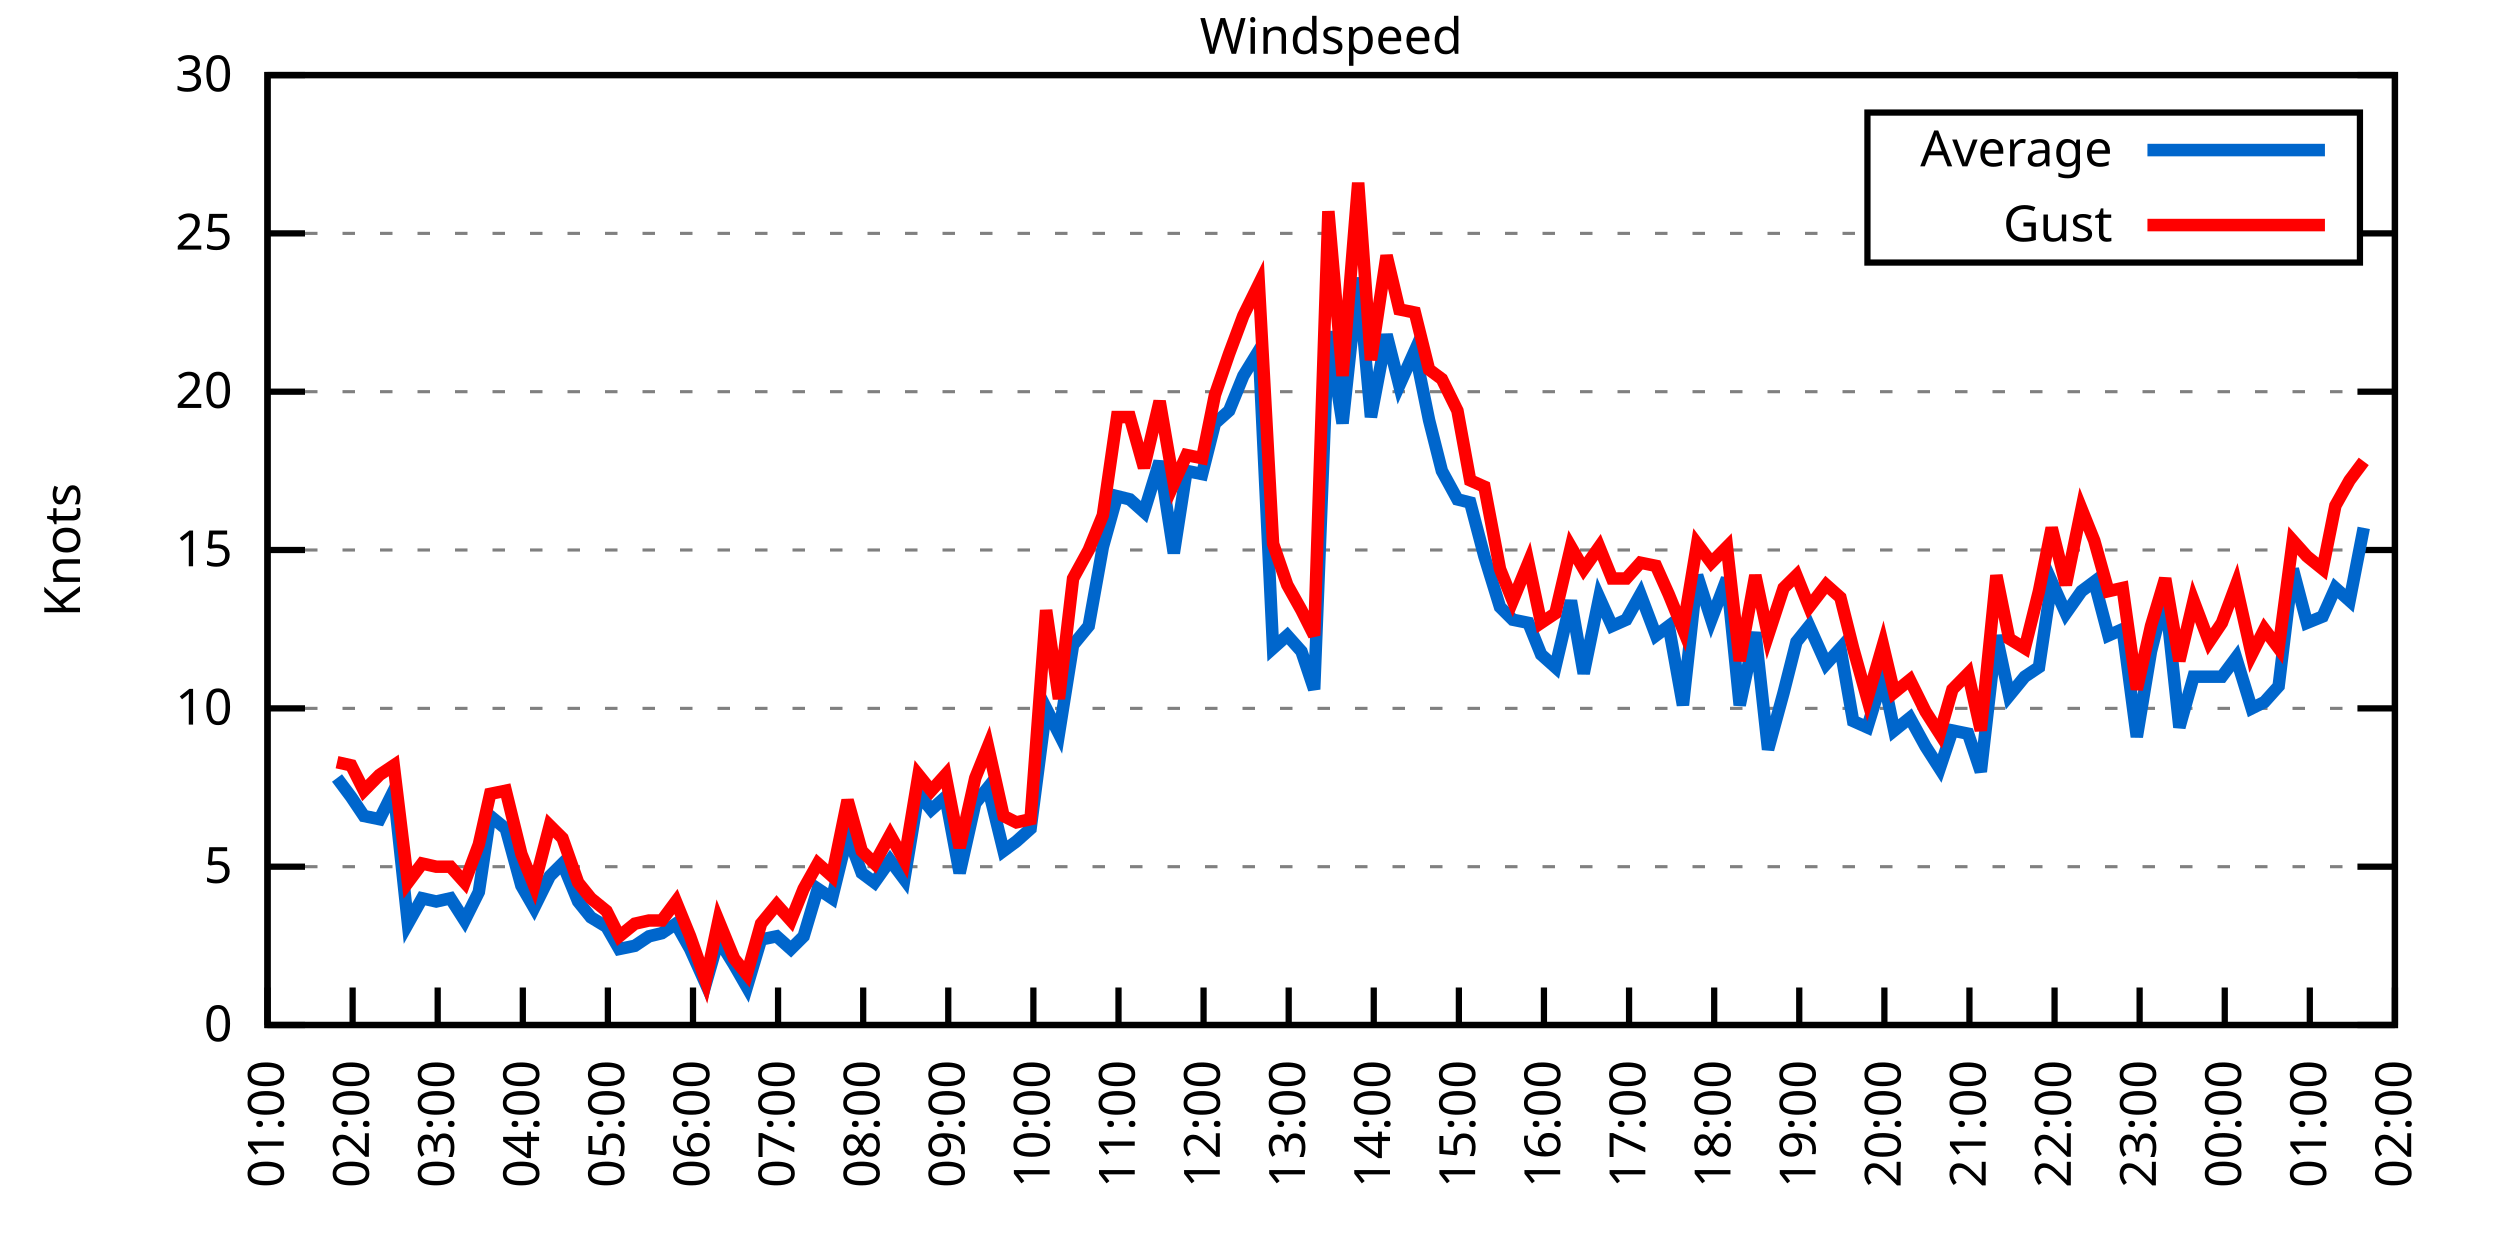
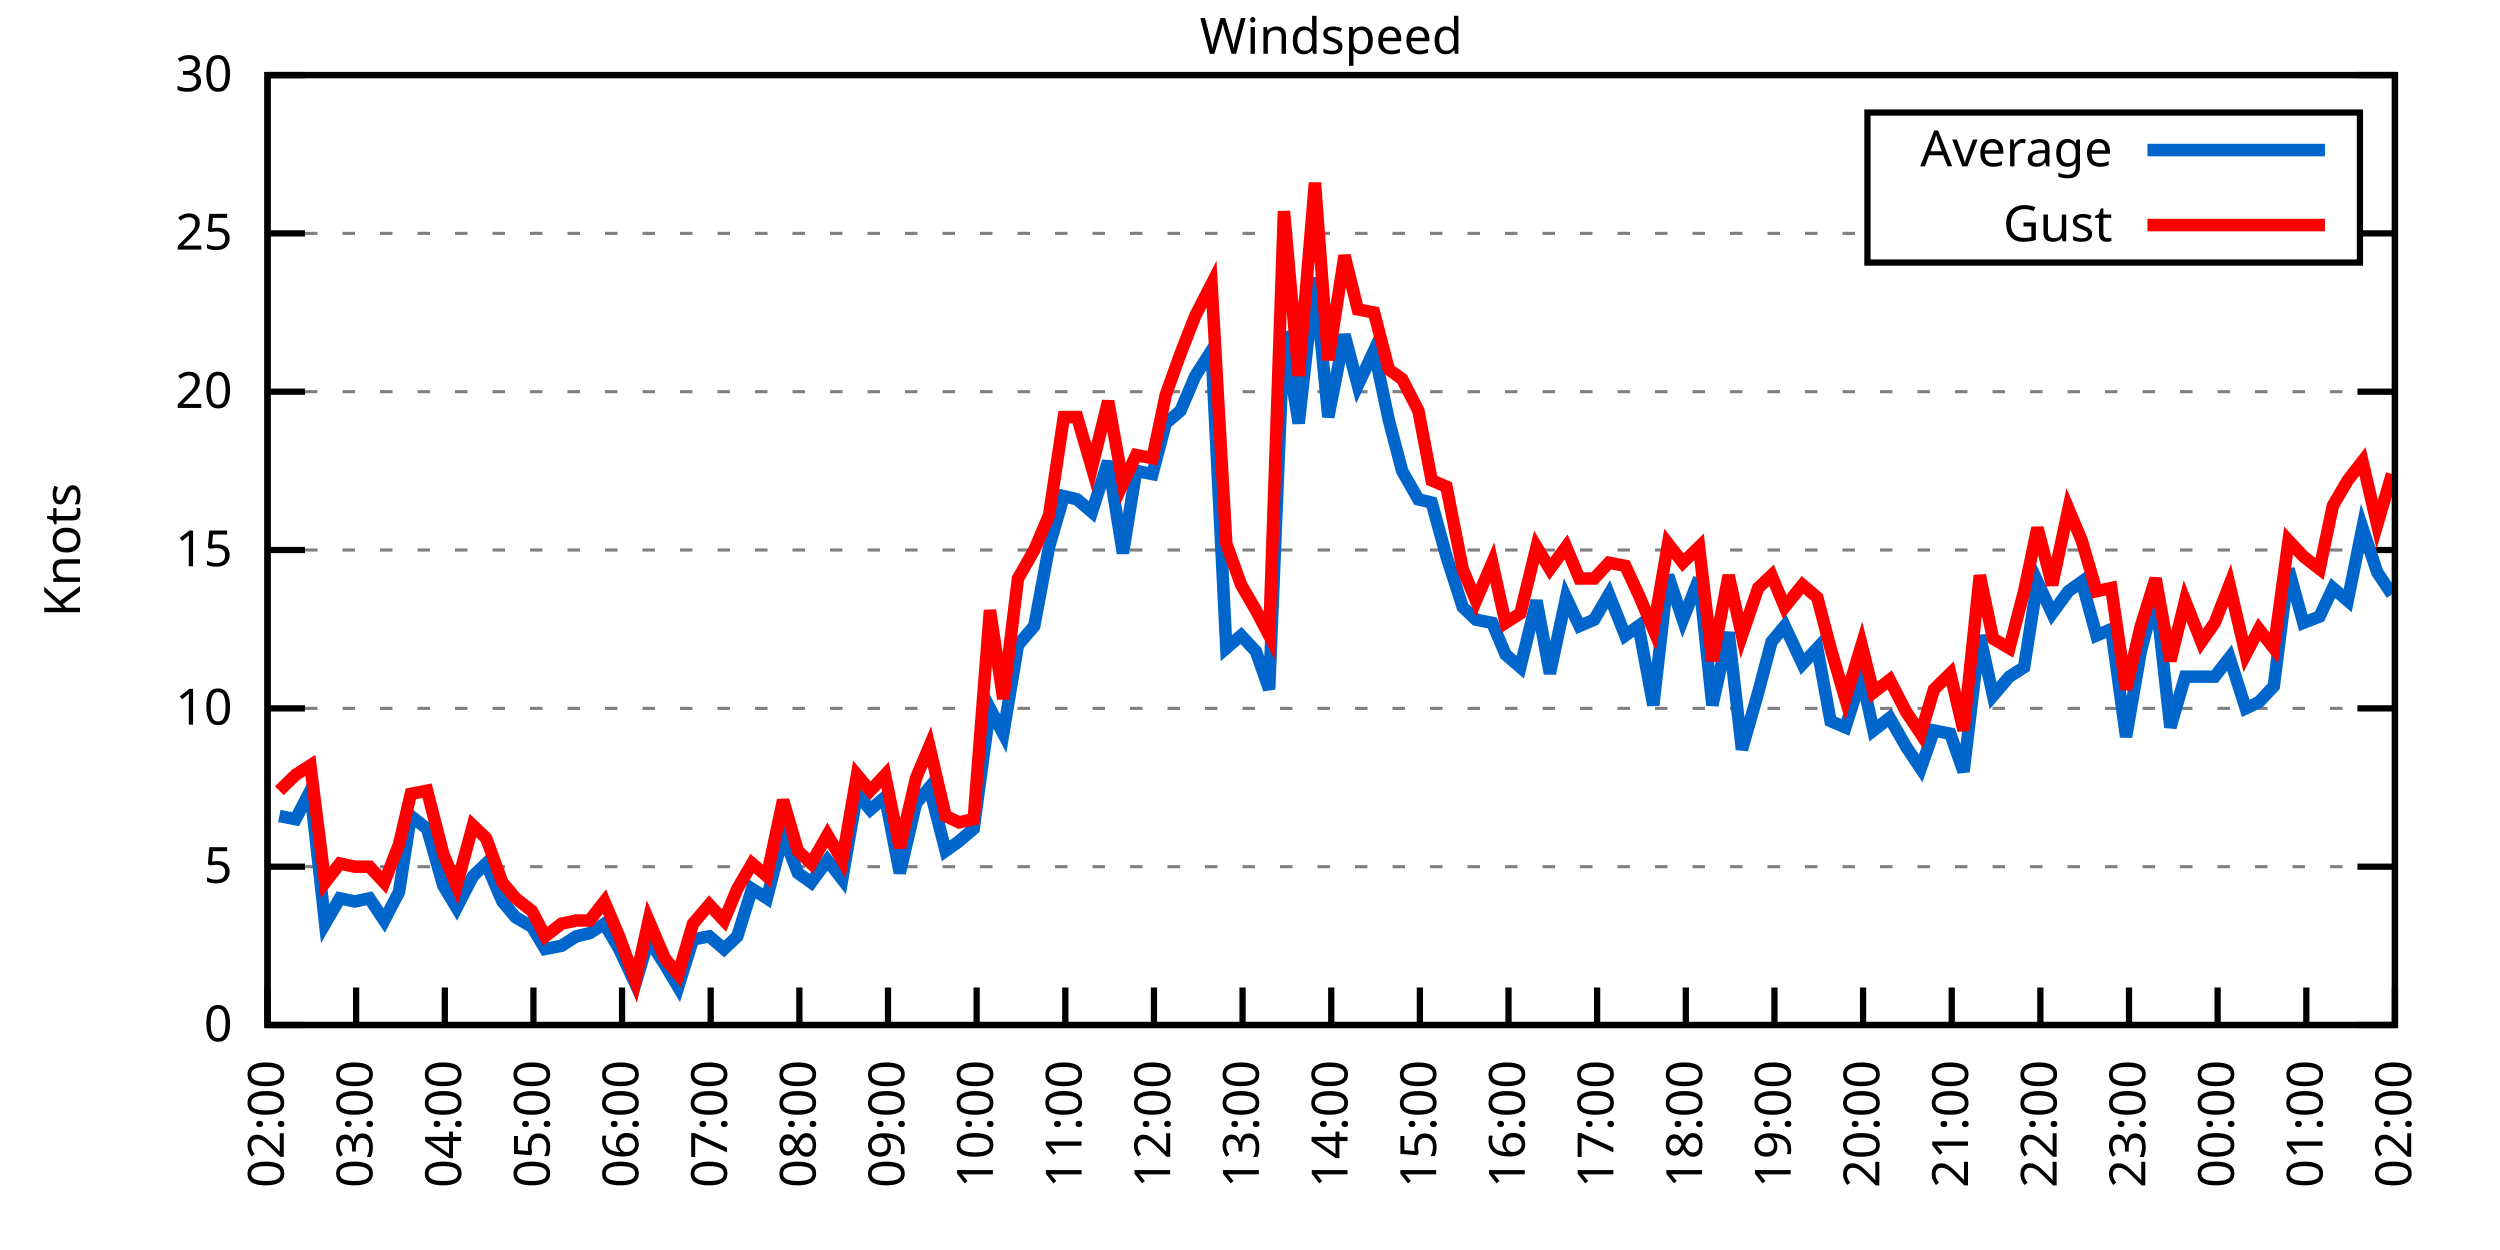
<svg xmlns="http://www.w3.org/2000/svg" xmlns:xlink="http://www.w3.org/1999/xlink" width="400" height="200" viewBox="0 0 400 200">
  <g id="gnuplot_canvas">
    <rect x="0" y="0" width="400" height="200" fill="none" />
    <defs>
      <circle id="gpDot" r="0.5" stroke-width="0.5" stroke="currentColor" />
      <path id="gpPt0" stroke-width="0.333" stroke="currentColor" d="M-1,0 h2 M0,-1 v2" />
      <path id="gpPt1" stroke-width="0.333" stroke="currentColor" d="M-1,-1 L1,1 M1,-1 L-1,1" />
      <path id="gpPt2" stroke-width="0.333" stroke="currentColor" d="M-1,0 L1,0 M0,-1 L0,1 M-1,-1 L1,1 M-1,1 L1,-1" />
      <rect id="gpPt3" stroke-width="0.333" stroke="currentColor" x="-1" y="-1" width="2" height="2" />
      <rect id="gpPt4" stroke-width="0.333" stroke="currentColor" fill="currentColor" x="-1" y="-1" width="2" height="2" />
      <circle id="gpPt5" stroke-width="0.333" stroke="currentColor" cx="0" cy="0" r="1" />
      <use xlink:href="#gpPt5" id="gpPt6" fill="currentColor" stroke="none" />
      <path id="gpPt7" stroke-width="0.333" stroke="currentColor" d="M0,-1.33 L-1.33,0.67 L1.33,0.67 z" />
      <use xlink:href="#gpPt7" id="gpPt8" fill="currentColor" stroke="none" />
      <use xlink:href="#gpPt7" id="gpPt9" stroke="currentColor" transform="rotate(180)" />
      <use xlink:href="#gpPt9" id="gpPt10" fill="currentColor" stroke="none" />
      <use xlink:href="#gpPt3" id="gpPt11" stroke="currentColor" transform="rotate(45)" />
      <use xlink:href="#gpPt11" id="gpPt12" fill="currentColor" stroke="none" />
      <path id="gpPt13" stroke-width="0.333" stroke="currentColor" d="M0,1.330 L1.265,0.411 L0.782,-1.067 L-0.782,-1.076 L-1.265,0.411 z" />
      <use xlink:href="#gpPt13" id="gpPt14" fill="currentColor" stroke="none" />
      <filter id="textbox" filterUnits="objectBoundingBox" x="0" y="0" height="1" width="1">
        <feFlood flood-color="white" flood-opacity="1" result="bgnd" />
        <feComposite in="SourceGraphic" in2="bgnd" operator="atop" />
      </filter>
      <filter id="greybox" filterUnits="objectBoundingBox" x="0" y="0" height="1" width="1">
        <feFlood flood-color="lightgrey" flood-opacity="1" result="grey" />
        <feComposite in="SourceGraphic" in2="grey" operator="atop" />
      </filter>
    </defs>
    <g fill="none" color="white" stroke="currentColor" stroke-width="1.00" stroke-linecap="butt" stroke-linejoin="miter">
</g>
    <g fill="none" color="black" stroke="currentColor" stroke-width="1.00" stroke-linecap="butt" stroke-linejoin="miter">
      <g stroke="none" shape-rendering="crispEdges">
        <polygon fill="rgb(255, 255, 255)" points="42.80,164.00 383.18,164.00 383.18,12.02 42.80,12.02 " />
      </g>
    </g>
    <g fill="none" color="black" stroke="currentColor" stroke-width="1.00" stroke-linecap="butt" stroke-linejoin="miter">
</g>
    <g fill="none" color="black" stroke="black" stroke-width="0.50" stroke-linecap="butt" stroke-linejoin="miter">
</g>
    <g fill="none" color="gray" stroke="currentColor" stroke-width="0.50" stroke-linecap="butt" stroke-linejoin="miter">
      <path stroke="gray" stroke-dasharray="2,4" class="gridline" d="M42.80,164.00 L383.19,164.00  " />
    </g>
    <g fill="none" color="gray" stroke="gray" stroke-width="1.00" stroke-linecap="butt" stroke-linejoin="miter">
</g>
    <g fill="none" color="black" stroke="currentColor" stroke-width="1.00" stroke-linecap="butt" stroke-linejoin="miter">
      <path stroke="black" d="M42.80,164.00 L48.80,164.00 M383.19,164.00 L377.19,164.00  " />
      <g transform="translate(37.20,166.60)" stroke="none" fill="black" font-family="Sans" font-size="8.00" text-anchor="end">
        <text>
          <tspan font-family="Sans"> 0</tspan>
        </text>
      </g>
    </g>
    <g fill="none" color="black" stroke="currentColor" stroke-width="1.00" stroke-linecap="butt" stroke-linejoin="miter">
</g>
    <g fill="none" color="black" stroke="black" stroke-width="0.50" stroke-linecap="butt" stroke-linejoin="miter">
</g>
    <g fill="none" color="gray" stroke="currentColor" stroke-width="0.50" stroke-linecap="butt" stroke-linejoin="miter">
      <path stroke="gray" stroke-dasharray="2,4" class="gridline" d="M42.80,138.67 L383.19,138.67  " />
    </g>
    <g fill="none" color="gray" stroke="gray" stroke-width="1.00" stroke-linecap="butt" stroke-linejoin="miter">
</g>
    <g fill="none" color="black" stroke="currentColor" stroke-width="1.00" stroke-linecap="butt" stroke-linejoin="miter">
      <path stroke="black" d="M42.80,138.67 L48.80,138.67 M383.19,138.67 L377.19,138.67  " />
      <g transform="translate(37.20,141.27)" stroke="none" fill="black" font-family="Sans" font-size="8.00" text-anchor="end">
        <text>
          <tspan font-family="Sans"> 5</tspan>
        </text>
      </g>
    </g>
    <g fill="none" color="black" stroke="currentColor" stroke-width="1.00" stroke-linecap="butt" stroke-linejoin="miter">
</g>
    <g fill="none" color="black" stroke="black" stroke-width="0.50" stroke-linecap="butt" stroke-linejoin="miter">
</g>
    <g fill="none" color="gray" stroke="currentColor" stroke-width="0.50" stroke-linecap="butt" stroke-linejoin="miter">
      <path stroke="gray" stroke-dasharray="2,4" class="gridline" d="M42.80,113.34 L383.19,113.34  " />
    </g>
    <g fill="none" color="gray" stroke="gray" stroke-width="1.00" stroke-linecap="butt" stroke-linejoin="miter">
</g>
    <g fill="none" color="black" stroke="currentColor" stroke-width="1.00" stroke-linecap="butt" stroke-linejoin="miter">
      <path stroke="black" d="M42.80,113.34 L48.80,113.34 M383.19,113.34 L377.19,113.34  " />
      <g transform="translate(37.20,115.94)" stroke="none" fill="black" font-family="Sans" font-size="8.00" text-anchor="end">
        <text>
          <tspan font-family="Sans"> 10</tspan>
        </text>
      </g>
    </g>
    <g fill="none" color="black" stroke="currentColor" stroke-width="1.00" stroke-linecap="butt" stroke-linejoin="miter">
</g>
    <g fill="none" color="black" stroke="black" stroke-width="0.50" stroke-linecap="butt" stroke-linejoin="miter">
</g>
    <g fill="none" color="gray" stroke="currentColor" stroke-width="0.50" stroke-linecap="butt" stroke-linejoin="miter">
      <path stroke="gray" stroke-dasharray="2,4" class="gridline" d="M42.80,88.00 L383.19,88.00  " />
    </g>
    <g fill="none" color="gray" stroke="gray" stroke-width="1.00" stroke-linecap="butt" stroke-linejoin="miter">
</g>
    <g fill="none" color="black" stroke="currentColor" stroke-width="1.00" stroke-linecap="butt" stroke-linejoin="miter">
      <path stroke="black" d="M42.80,88.00 L48.80,88.00 M383.19,88.00 L377.19,88.00  " />
      <g transform="translate(37.20,90.60)" stroke="none" fill="black" font-family="Sans" font-size="8.00" text-anchor="end">
        <text>
          <tspan font-family="Sans"> 15</tspan>
        </text>
      </g>
    </g>
    <g fill="none" color="black" stroke="currentColor" stroke-width="1.00" stroke-linecap="butt" stroke-linejoin="miter">
</g>
    <g fill="none" color="black" stroke="black" stroke-width="0.50" stroke-linecap="butt" stroke-linejoin="miter">
</g>
    <g fill="none" color="gray" stroke="currentColor" stroke-width="0.50" stroke-linecap="butt" stroke-linejoin="miter">
      <path stroke="gray" stroke-dasharray="2,4" class="gridline" d="M42.80,62.67 L383.19,62.67  " />
    </g>
    <g fill="none" color="gray" stroke="gray" stroke-width="1.00" stroke-linecap="butt" stroke-linejoin="miter">
</g>
    <g fill="none" color="black" stroke="currentColor" stroke-width="1.00" stroke-linecap="butt" stroke-linejoin="miter">
      <path stroke="black" d="M42.80,62.67 L48.80,62.67 M383.19,62.67 L377.19,62.67  " />
      <g transform="translate(37.20,65.27)" stroke="none" fill="black" font-family="Sans" font-size="8.00" text-anchor="end">
        <text>
          <tspan font-family="Sans"> 20</tspan>
        </text>
      </g>
    </g>
    <g fill="none" color="black" stroke="currentColor" stroke-width="1.00" stroke-linecap="butt" stroke-linejoin="miter">
</g>
    <g fill="none" color="black" stroke="black" stroke-width="0.50" stroke-linecap="butt" stroke-linejoin="miter">
</g>
    <g fill="none" color="gray" stroke="currentColor" stroke-width="0.50" stroke-linecap="butt" stroke-linejoin="miter">
      <path stroke="gray" stroke-dasharray="2,4" class="gridline" d="M42.80,37.34 L298.79,37.34 M377.59,37.34 L383.19,37.34  " />
    </g>
    <g fill="none" color="gray" stroke="gray" stroke-width="1.00" stroke-linecap="butt" stroke-linejoin="miter">
</g>
    <g fill="none" color="black" stroke="currentColor" stroke-width="1.00" stroke-linecap="butt" stroke-linejoin="miter">
      <path stroke="black" d="M42.80,37.34 L48.80,37.34 M383.19,37.34 L377.19,37.34  " />
      <g transform="translate(37.20,39.94)" stroke="none" fill="black" font-family="Sans" font-size="8.00" text-anchor="end">
        <text>
          <tspan font-family="Sans"> 25</tspan>
        </text>
      </g>
    </g>
    <g fill="none" color="black" stroke="currentColor" stroke-width="1.00" stroke-linecap="butt" stroke-linejoin="miter">
</g>
    <g fill="none" color="black" stroke="black" stroke-width="0.50" stroke-linecap="butt" stroke-linejoin="miter">
</g>
    <g fill="none" color="gray" stroke="currentColor" stroke-width="0.50" stroke-linecap="butt" stroke-linejoin="miter">
      <path stroke="gray" stroke-dasharray="2,4" class="gridline" d="M42.80,12.01 L383.19,12.01  " />
    </g>
    <g fill="none" color="gray" stroke="gray" stroke-width="1.00" stroke-linecap="butt" stroke-linejoin="miter">
</g>
    <g fill="none" color="black" stroke="currentColor" stroke-width="1.00" stroke-linecap="butt" stroke-linejoin="miter">
      <path stroke="black" d="M42.80,12.01 L48.80,12.01 M383.19,12.01 L377.19,12.01  " />
      <g transform="translate(37.20,14.61)" stroke="none" fill="black" font-family="Sans" font-size="8.00" text-anchor="end">
        <text>
          <tspan font-family="Sans"> 30</tspan>
        </text>
      </g>
    </g>
    <g fill="none" color="black" stroke="currentColor" stroke-width="1.00" stroke-linecap="butt" stroke-linejoin="miter">
      <path stroke="black" d="M42.80,164.00 L42.80,158.00  " />
      <g transform="translate(45.40,169.60) rotate(270.00)" stroke="none" fill="black" font-family="Sans" font-size="8.00" text-anchor="end">
        <text>
-           <tspan font-family="Sans">01:00</tspan>
-         </text>
-       </g>
-     </g>
-     <g fill="none" color="black" stroke="currentColor" stroke-width="1.00" stroke-linecap="butt" stroke-linejoin="miter">
-       <path stroke="black" d="M56.42,164.00 L56.42,158.00  " />
-       <g transform="translate(59.02,169.60) rotate(270.00)" stroke="none" fill="black" font-family="Sans" font-size="8.00" text-anchor="end">
-         <text>
          <tspan font-family="Sans">02:00</tspan>
        </text>
      </g>
    </g>
    <g fill="none" color="black" stroke="currentColor" stroke-width="1.00" stroke-linecap="butt" stroke-linejoin="miter">
-       <path stroke="black" d="M70.03,164.00 L70.03,158.00  " />
-       <g transform="translate(72.63,169.60) rotate(270.00)" stroke="none" fill="black" font-family="Sans" font-size="8.00" text-anchor="end">
+       <path stroke="black" d="M56.98,164.00 L56.98,158.00  " />
+       <g transform="translate(59.58,169.60) rotate(270.00)" stroke="none" fill="black" font-family="Sans" font-size="8.00" text-anchor="end">
        <text>
          <tspan font-family="Sans">03:00</tspan>
        </text>
      </g>
    </g>
    <g fill="none" color="black" stroke="currentColor" stroke-width="1.00" stroke-linecap="butt" stroke-linejoin="miter">
-       <path stroke="black" d="M83.65,164.00 L83.65,158.00  " />
-       <g transform="translate(86.25,169.60) rotate(270.00)" stroke="none" fill="black" font-family="Sans" font-size="8.00" text-anchor="end">
+       <path stroke="black" d="M71.17,164.00 L71.17,158.00  " />
+       <g transform="translate(73.77,169.60) rotate(270.00)" stroke="none" fill="black" font-family="Sans" font-size="8.00" text-anchor="end">
        <text>
          <tspan font-family="Sans">04:00</tspan>
        </text>
      </g>
    </g>
    <g fill="none" color="black" stroke="currentColor" stroke-width="1.00" stroke-linecap="butt" stroke-linejoin="miter">
-       <path stroke="black" d="M97.26,164.00 L97.26,158.00  " />
-       <g transform="translate(99.86,169.60) rotate(270.00)" stroke="none" fill="black" font-family="Sans" font-size="8.00" text-anchor="end">
+       <path stroke="black" d="M85.35,164.00 L85.35,158.00  " />
+       <g transform="translate(87.95,169.60) rotate(270.00)" stroke="none" fill="black" font-family="Sans" font-size="8.00" text-anchor="end">
        <text>
          <tspan font-family="Sans">05:00</tspan>
        </text>
      </g>
    </g>
    <g fill="none" color="black" stroke="currentColor" stroke-width="1.00" stroke-linecap="butt" stroke-linejoin="miter">
-       <path stroke="black" d="M110.88,164.00 L110.88,158.00  " />
-       <g transform="translate(113.48,169.60) rotate(270.00)" stroke="none" fill="black" font-family="Sans" font-size="8.00" text-anchor="end">
+       <path stroke="black" d="M99.53,164.00 L99.53,158.00  " />
+       <g transform="translate(102.13,169.60) rotate(270.00)" stroke="none" fill="black" font-family="Sans" font-size="8.00" text-anchor="end">
        <text>
          <tspan font-family="Sans">06:00</tspan>
        </text>
      </g>
    </g>
    <g fill="none" color="black" stroke="currentColor" stroke-width="1.00" stroke-linecap="butt" stroke-linejoin="miter">
-       <path stroke="black" d="M124.49,164.00 L124.49,158.00  " />
-       <g transform="translate(127.09,169.60) rotate(270.00)" stroke="none" fill="black" font-family="Sans" font-size="8.00" text-anchor="end">
+       <path stroke="black" d="M113.71,164.00 L113.71,158.00  " />
+       <g transform="translate(116.31,169.60) rotate(270.00)" stroke="none" fill="black" font-family="Sans" font-size="8.00" text-anchor="end">
        <text>
          <tspan font-family="Sans">07:00</tspan>
        </text>
      </g>
    </g>
    <g fill="none" color="black" stroke="currentColor" stroke-width="1.00" stroke-linecap="butt" stroke-linejoin="miter">
-       <path stroke="black" d="M138.11,164.00 L138.11,158.00  " />
-       <g transform="translate(140.71,169.60) rotate(270.00)" stroke="none" fill="black" font-family="Sans" font-size="8.00" text-anchor="end">
+       <path stroke="black" d="M127.90,164.00 L127.90,158.00  " />
+       <g transform="translate(130.50,169.60) rotate(270.00)" stroke="none" fill="black" font-family="Sans" font-size="8.00" text-anchor="end">
        <text>
          <tspan font-family="Sans">08:00</tspan>
        </text>
      </g>
    </g>
    <g fill="none" color="black" stroke="currentColor" stroke-width="1.00" stroke-linecap="butt" stroke-linejoin="miter">
-       <path stroke="black" d="M151.72,164.00 L151.72,158.00  " />
-       <g transform="translate(154.32,169.60) rotate(270.00)" stroke="none" fill="black" font-family="Sans" font-size="8.00" text-anchor="end">
+       <path stroke="black" d="M142.08,164.00 L142.08,158.00  " />
+       <g transform="translate(144.68,169.60) rotate(270.00)" stroke="none" fill="black" font-family="Sans" font-size="8.00" text-anchor="end">
        <text>
          <tspan font-family="Sans">09:00</tspan>
        </text>
      </g>
    </g>
    <g fill="none" color="black" stroke="currentColor" stroke-width="1.00" stroke-linecap="butt" stroke-linejoin="miter">
-       <path stroke="black" d="M165.34,164.00 L165.34,158.00  " />
-       <g transform="translate(167.94,169.60) rotate(270.00)" stroke="none" fill="black" font-family="Sans" font-size="8.00" text-anchor="end">
+       <path stroke="black" d="M156.26,164.00 L156.26,158.00  " />
+       <g transform="translate(158.86,169.60) rotate(270.00)" stroke="none" fill="black" font-family="Sans" font-size="8.00" text-anchor="end">
        <text>
          <tspan font-family="Sans">10:00</tspan>
        </text>
      </g>
    </g>
    <g fill="none" color="black" stroke="currentColor" stroke-width="1.00" stroke-linecap="butt" stroke-linejoin="miter">
-       <path stroke="black" d="M178.96,164.00 L178.96,158.00  " />
-       <g transform="translate(181.56,169.60) rotate(270.00)" stroke="none" fill="black" font-family="Sans" font-size="8.00" text-anchor="end">
+       <path stroke="black" d="M170.45,164.00 L170.45,158.00  " />
+       <g transform="translate(173.05,169.60) rotate(270.00)" stroke="none" fill="black" font-family="Sans" font-size="8.00" text-anchor="end">
        <text>
          <tspan font-family="Sans">11:00</tspan>
        </text>
      </g>
    </g>
    <g fill="none" color="black" stroke="currentColor" stroke-width="1.00" stroke-linecap="butt" stroke-linejoin="miter">
-       <path stroke="black" d="M192.57,164.00 L192.57,158.00  " />
-       <g transform="translate(195.17,169.60) rotate(270.00)" stroke="none" fill="black" font-family="Sans" font-size="8.00" text-anchor="end">
+       <path stroke="black" d="M184.63,164.00 L184.63,158.00  " />
+       <g transform="translate(187.23,169.60) rotate(270.00)" stroke="none" fill="black" font-family="Sans" font-size="8.00" text-anchor="end">
        <text>
          <tspan font-family="Sans">12:00</tspan>
        </text>
      </g>
    </g>
    <g fill="none" color="black" stroke="currentColor" stroke-width="1.00" stroke-linecap="butt" stroke-linejoin="miter">
-       <path stroke="black" d="M206.19,164.00 L206.19,158.00  " />
-       <g transform="translate(208.79,169.60) rotate(270.00)" stroke="none" fill="black" font-family="Sans" font-size="8.00" text-anchor="end">
+       <path stroke="black" d="M198.81,164.00 L198.81,158.00  " />
+       <g transform="translate(201.41,169.60) rotate(270.00)" stroke="none" fill="black" font-family="Sans" font-size="8.00" text-anchor="end">
        <text>
          <tspan font-family="Sans">13:00</tspan>
        </text>
      </g>
    </g>
    <g fill="none" color="black" stroke="currentColor" stroke-width="1.00" stroke-linecap="butt" stroke-linejoin="miter">
-       <path stroke="black" d="M219.80,164.00 L219.80,158.00  " />
-       <g transform="translate(222.40,169.60) rotate(270.00)" stroke="none" fill="black" font-family="Sans" font-size="8.00" text-anchor="end">
+       <path stroke="black" d="M213.00,164.00 L213.00,158.00  " />
+       <g transform="translate(215.60,169.60) rotate(270.00)" stroke="none" fill="black" font-family="Sans" font-size="8.00" text-anchor="end">
        <text>
          <tspan font-family="Sans">14:00</tspan>
        </text>
      </g>
    </g>
    <g fill="none" color="black" stroke="currentColor" stroke-width="1.00" stroke-linecap="butt" stroke-linejoin="miter">
-       <path stroke="black" d="M233.42,164.00 L233.42,158.00  " />
-       <g transform="translate(236.02,169.60) rotate(270.00)" stroke="none" fill="black" font-family="Sans" font-size="8.00" text-anchor="end">
+       <path stroke="black" d="M227.18,164.00 L227.18,158.00  " />
+       <g transform="translate(229.78,169.60) rotate(270.00)" stroke="none" fill="black" font-family="Sans" font-size="8.00" text-anchor="end">
        <text>
          <tspan font-family="Sans">15:00</tspan>
        </text>
      </g>
    </g>
    <g fill="none" color="black" stroke="currentColor" stroke-width="1.00" stroke-linecap="butt" stroke-linejoin="miter">
-       <path stroke="black" d="M247.03,164.00 L247.03,158.00  " />
-       <g transform="translate(249.63,169.60) rotate(270.00)" stroke="none" fill="black" font-family="Sans" font-size="8.00" text-anchor="end">
+       <path stroke="black" d="M241.36,164.00 L241.36,158.00  " />
+       <g transform="translate(243.96,169.60) rotate(270.00)" stroke="none" fill="black" font-family="Sans" font-size="8.00" text-anchor="end">
        <text>
          <tspan font-family="Sans">16:00</tspan>
        </text>
      </g>
    </g>
    <g fill="none" color="black" stroke="currentColor" stroke-width="1.00" stroke-linecap="butt" stroke-linejoin="miter">
-       <path stroke="black" d="M260.65,164.00 L260.65,158.00  " />
-       <g transform="translate(263.25,169.60) rotate(270.00)" stroke="none" fill="black" font-family="Sans" font-size="8.00" text-anchor="end">
+       <path stroke="black" d="M255.54,164.00 L255.54,158.00  " />
+       <g transform="translate(258.14,169.60) rotate(270.00)" stroke="none" fill="black" font-family="Sans" font-size="8.00" text-anchor="end">
        <text>
          <tspan font-family="Sans">17:00</tspan>
        </text>
      </g>
    </g>
    <g fill="none" color="black" stroke="currentColor" stroke-width="1.00" stroke-linecap="butt" stroke-linejoin="miter">
-       <path stroke="black" d="M274.27,164.00 L274.27,158.00  " />
-       <g transform="translate(276.87,169.60) rotate(270.00)" stroke="none" fill="black" font-family="Sans" font-size="8.00" text-anchor="end">
+       <path stroke="black" d="M269.73,164.00 L269.73,158.00  " />
+       <g transform="translate(272.33,169.60) rotate(270.00)" stroke="none" fill="black" font-family="Sans" font-size="8.00" text-anchor="end">
        <text>
          <tspan font-family="Sans">18:00</tspan>
        </text>
      </g>
    </g>
    <g fill="none" color="black" stroke="currentColor" stroke-width="1.00" stroke-linecap="butt" stroke-linejoin="miter">
-       <path stroke="black" d="M287.88,164.00 L287.88,158.00  " />
-       <g transform="translate(290.48,169.60) rotate(270.00)" stroke="none" fill="black" font-family="Sans" font-size="8.00" text-anchor="end">
+       <path stroke="black" d="M283.91,164.00 L283.91,158.00  " />
+       <g transform="translate(286.51,169.60) rotate(270.00)" stroke="none" fill="black" font-family="Sans" font-size="8.00" text-anchor="end">
        <text>
          <tspan font-family="Sans">19:00</tspan>
        </text>
      </g>
    </g>
    <g fill="none" color="black" stroke="currentColor" stroke-width="1.00" stroke-linecap="butt" stroke-linejoin="miter">
-       <path stroke="black" d="M301.50,164.00 L301.50,158.00  " />
-       <g transform="translate(304.10,169.60) rotate(270.00)" stroke="none" fill="black" font-family="Sans" font-size="8.00" text-anchor="end">
+       <path stroke="black" d="M298.09,164.00 L298.09,158.00  " />
+       <g transform="translate(300.69,169.60) rotate(270.00)" stroke="none" fill="black" font-family="Sans" font-size="8.00" text-anchor="end">
        <text>
          <tspan font-family="Sans">20:00</tspan>
        </text>
      </g>
    </g>
    <g fill="none" color="black" stroke="currentColor" stroke-width="1.00" stroke-linecap="butt" stroke-linejoin="miter">
-       <path stroke="black" d="M315.11,164.00 L315.11,158.00  " />
-       <g transform="translate(317.71,169.60) rotate(270.00)" stroke="none" fill="black" font-family="Sans" font-size="8.00" text-anchor="end">
+       <path stroke="black" d="M312.28,164.00 L312.28,158.00  " />
+       <g transform="translate(314.88,169.60) rotate(270.00)" stroke="none" fill="black" font-family="Sans" font-size="8.00" text-anchor="end">
        <text>
          <tspan font-family="Sans">21:00</tspan>
        </text>
      </g>
    </g>
    <g fill="none" color="black" stroke="currentColor" stroke-width="1.00" stroke-linecap="butt" stroke-linejoin="miter">
-       <path stroke="black" d="M328.73,164.00 L328.73,158.00  " />
-       <g transform="translate(331.33,169.60) rotate(270.00)" stroke="none" fill="black" font-family="Sans" font-size="8.00" text-anchor="end">
+       <path stroke="black" d="M326.46,164.00 L326.46,158.00  " />
+       <g transform="translate(329.06,169.60) rotate(270.00)" stroke="none" fill="black" font-family="Sans" font-size="8.00" text-anchor="end">
        <text>
          <tspan font-family="Sans">22:00</tspan>
        </text>
      </g>
    </g>
    <g fill="none" color="black" stroke="currentColor" stroke-width="1.00" stroke-linecap="butt" stroke-linejoin="miter">
-       <path stroke="black" d="M342.34,164.00 L342.34,158.00  " />
-       <g transform="translate(344.94,169.60) rotate(270.00)" stroke="none" fill="black" font-family="Sans" font-size="8.00" text-anchor="end">
+       <path stroke="black" d="M340.64,164.00 L340.64,158.00  " />
+       <g transform="translate(343.24,169.60) rotate(270.00)" stroke="none" fill="black" font-family="Sans" font-size="8.00" text-anchor="end">
        <text>
          <tspan font-family="Sans">23:00</tspan>
        </text>
      </g>
    </g>
    <g fill="none" color="black" stroke="currentColor" stroke-width="1.00" stroke-linecap="butt" stroke-linejoin="miter">
-       <path stroke="black" d="M355.96,164.00 L355.96,158.00  " />
-       <g transform="translate(358.56,169.60) rotate(270.00)" stroke="none" fill="black" font-family="Sans" font-size="8.00" text-anchor="end">
+       <path stroke="black" d="M354.82,164.00 L354.82,158.00  " />
+       <g transform="translate(357.42,169.60) rotate(270.00)" stroke="none" fill="black" font-family="Sans" font-size="8.00" text-anchor="end">
        <text>
          <tspan font-family="Sans">00:00</tspan>
        </text>
      </g>
    </g>
    <g fill="none" color="black" stroke="currentColor" stroke-width="1.00" stroke-linecap="butt" stroke-linejoin="miter">
-       <path stroke="black" d="M369.57,164.00 L369.57,158.00  " />
-       <g transform="translate(372.17,169.60) rotate(270.00)" stroke="none" fill="black" font-family="Sans" font-size="8.00" text-anchor="end">
+       <path stroke="black" d="M369.01,164.00 L369.01,158.00  " />
+       <g transform="translate(371.61,169.60) rotate(270.00)" stroke="none" fill="black" font-family="Sans" font-size="8.00" text-anchor="end">
        <text>
          <tspan font-family="Sans">01:00</tspan>
        </text>
      </g>
    </g>
    <g fill="none" color="black" stroke="currentColor" stroke-width="1.00" stroke-linecap="butt" stroke-linejoin="miter">
      <path stroke="black" d="M383.19,164.00 L383.19,158.00  " />
      <g transform="translate(385.79,169.60) rotate(270.00)" stroke="none" fill="black" font-family="Sans" font-size="8.00" text-anchor="end">
        <text>
          <tspan font-family="Sans">02:00</tspan>
        </text>
      </g>
    </g>
    <g fill="none" color="black" stroke="currentColor" stroke-width="1.00" stroke-linecap="butt" stroke-linejoin="miter">
</g>
    <g fill="none" color="black" stroke="currentColor" stroke-width="1.00" stroke-linecap="butt" stroke-linejoin="miter">
      <path stroke="black" d="M42.80,12.01 L42.80,164.00 L383.19,164.00 L383.19,12.01 L42.80,12.01 Z  " />
    </g>
    <g fill="none" color="black" stroke="currentColor" stroke-width="1.00" stroke-linecap="butt" stroke-linejoin="miter">
</g>
    <g fill="none" color="black" stroke="currentColor" stroke-width="1.00" stroke-linecap="butt" stroke-linejoin="miter">
      <path stroke="black" d="M298.79,42.01 L298.79,18.01 L377.59,18.01 L377.59,42.01 L298.79,42.01 Z  " />
    </g>
    <g id="Windspeed_plot_1">
      <g fill="none" color="white" stroke="black" stroke-width="2.00" stroke-linecap="butt" stroke-linejoin="miter">
</g>
      <g fill="none" color="black" stroke="currentColor" stroke-width="2.00" stroke-linecap="butt" stroke-linejoin="miter">
        <g transform="translate(337.99,26.61)" stroke="none" fill="black" font-family="Sans" font-size="8.00" text-anchor="end">
          <text>
            <tspan font-family="Sans">Average</tspan>
          </text>
        </g>
      </g>
      <g fill="none" color="black" stroke="currentColor" stroke-width="2.00" stroke-linecap="butt" stroke-linejoin="miter">
-         <path stroke="rgb(  0, 102, 204)" d="M343.59,24.01 L371.99,24.01 M53.92,124.48 L56.19,127.52 L58.23,130.56 L60.73,131.07 L63.00,126.51 L65.27,147.79   L67.54,143.73 L69.80,144.24 L72.07,143.73 L74.34,147.28 L76.61,142.72 L78.43,130.56 L80.92,132.59 L83.42,141.71   L85.46,145.25 L87.96,140.19 L90.00,138.16 L92.50,144.24 L94.54,146.77 L97.04,148.29 L99.08,151.84 L101.57,151.33   L103.84,149.81 L105.89,149.31 L108.15,147.79 L110.42,151.84 L112.92,157.41 L114.96,150.32 L117.46,154.37 L119.50,157.92   L121.77,150.32 L124.27,149.81 L126.54,151.84 L128.58,149.81 L130.85,142.21 L133.12,143.73 L135.61,133.60 L137.88,139.68   L139.92,141.20 L142.42,137.66 L144.69,140.69 L146.96,127.02 L149.00,129.55 L151.27,127.52 L153.54,139.68 L156.04,128.54   L158.08,126.00 L160.57,136.14 L162.62,134.62 L164.89,132.59 L167.38,113.34 L169.43,117.39 L171.69,103.20 L174.19,100.16   L176.46,87.50 L178.73,79.39 L180.77,79.90 L183.04,81.93 L185.54,73.82 L187.81,88.51 L189.85,75.34 L192.34,75.85   L194.39,67.74 L196.66,65.71 L198.93,60.14 L201.42,56.09 L203.69,103.71 L205.96,101.68 L208.23,104.22 L210.27,110.30   L212.54,53.05 L214.81,67.74 L217.31,44.43 L219.35,66.73 L221.85,53.55 L223.89,61.66 L226.38,56.09 L228.65,67.23   L230.70,75.34 L233.19,79.90 L235.23,80.41 L237.50,89.02 L240.00,97.12 L242.04,99.15 L244.54,99.66 L246.58,104.72   L248.85,106.75 L251.35,96.11 L253.39,107.76 L255.88,95.60 L257.93,100.16 L260.20,99.15 L262.47,95.10 L264.96,101.68   L267.00,100.16 L269.27,112.83 L271.54,92.06 L273.81,99.15 L276.31,92.56 L278.35,112.83 L280.85,101.18 L282.89,119.92   L285.38,110.80 L287.43,102.70 L289.47,100.16 L292.19,106.24 L294.46,103.71 L296.50,115.36 L298.77,116.38 L301.27,108.27   L303.08,116.88 L305.58,114.86 L308.08,119.42 L310.35,122.96 L312.39,116.88 L314.89,117.39 L316.93,123.47 L319.42,101.68   L321.47,111.31 L323.96,108.27 L326.23,106.75 L328.27,93.07 L330.54,98.14 L333.04,94.59 L335.08,93.07 L337.35,101.68   L339.62,100.67 L341.89,117.90 L344.16,104.22 L346.43,95.10 L348.70,116.38 L350.97,108.27 L353.46,108.27 L355.50,108.27   L357.77,105.23 L360.27,113.34 L362.31,112.32 L364.58,109.79 L366.85,91.04 L369.12,99.66 L371.62,98.64 L373.66,94.08   L375.93,96.11 L378.20,84.46  " />
+         <path stroke="rgb(  0, 102, 204)" d="M343.59,24.01 L371.99,24.01 M44.69,130.56 L47.29,131.07 L49.66,126.51 L52.02,147.79 L54.38,143.73 L56.75,144.24   L59.11,143.73 L61.47,147.28 L63.84,142.72 L65.73,130.56 L68.33,132.59 L70.93,141.71 L73.06,145.25 L75.66,140.19   L77.78,138.16 L80.38,144.24 L82.51,146.77 L85.11,148.29 L87.24,151.84 L89.84,151.33 L92.20,149.81 L94.33,149.31   L96.70,147.79 L99.06,151.84 L101.66,157.41 L103.79,150.32 L106.39,154.37 L108.51,157.92 L110.88,150.32 L113.48,149.81   L115.84,151.84 L117.97,149.81 L120.33,142.21 L122.70,143.73 L125.30,133.60 L127.66,139.68 L129.79,141.20 L132.39,137.66   L134.75,140.69 L137.12,127.02 L139.24,129.55 L141.61,127.52 L143.97,139.68 L146.57,128.54 L148.70,126.00 L151.30,136.14   L153.43,134.62 L155.79,132.59 L158.39,113.34 L160.52,117.39 L162.88,103.20 L165.48,100.16 L167.85,87.50 L170.21,79.39   L172.34,79.90 L174.70,81.93 L177.30,73.82 L179.67,88.51 L181.79,75.34 L184.39,75.85 L186.52,67.74 L188.88,65.71   L191.25,60.14 L193.85,56.09 L196.21,103.71 L198.58,101.68 L200.94,104.22 L203.07,110.30 L205.43,53.05 L207.79,67.74   L210.39,44.43 L212.52,66.73 L215.12,53.55 L217.25,61.66 L219.85,56.09 L222.21,67.23 L224.34,75.34 L226.94,79.90   L229.07,80.41 L231.43,89.02 L234.03,97.12 L236.16,99.15 L238.76,99.66 L240.89,104.72 L243.25,106.75 L245.85,96.11   L247.98,107.76 L250.58,95.60 L252.71,100.16 L255.07,99.15 L257.43,95.10 L260.04,101.68 L262.16,100.16 L264.53,112.83   L266.89,92.06 L269.25,99.15 L271.85,92.56 L273.98,112.83 L276.58,101.18 L278.71,119.92 L281.31,110.80 L283.44,102.70   L285.56,100.16 L288.40,106.24 L290.76,103.71 L292.89,115.36 L295.26,116.38 L297.86,108.27 L299.75,116.88 L302.35,114.86   L304.95,119.42 L307.31,122.96 L309.44,116.88 L312.04,117.39 L314.17,123.47 L316.77,101.68 L318.89,111.31 L321.49,108.27   L323.86,106.75 L325.99,93.07 L328.35,98.14 L330.95,94.59 L333.08,93.07 L335.44,101.68 L337.80,100.67 L340.17,117.90   L342.53,104.22 L344.90,95.10 L347.26,116.38 L349.62,108.27 L352.22,108.27 L354.35,108.27 L356.72,105.23 L359.32,113.34   L361.44,112.32 L363.81,109.79 L366.17,91.04 L368.53,99.66 L371.13,98.64 L373.26,94.08 L375.63,96.11 L377.99,84.46   L380.35,91.55 L382.72,95.10  " />
      </g>
    </g>
    <g id="Windspeed_plot_2">
      <g fill="none" color="black" stroke="currentColor" stroke-width="2.00" stroke-linecap="butt" stroke-linejoin="miter">
        <g transform="translate(337.99,38.61)" stroke="none" fill="black" font-family="Sans" font-size="8.00" text-anchor="end">
          <text>
            <tspan font-family="Sans">Gust</tspan>
          </text>
        </g>
      </g>
      <g fill="none" color="black" stroke="currentColor" stroke-width="2.00" stroke-linecap="butt" stroke-linejoin="miter">
-         <path stroke="rgb(255,   0,   0)" d="M343.59,36.01 L371.99,36.01 M53.92,121.95 L56.19,122.46 L58.23,126.51 L60.73,123.98 L63.00,122.46 L65.27,141.20   L67.54,138.16 L69.80,138.67 L72.07,138.67 L74.34,141.20 L76.61,135.12 L78.43,127.02 L80.92,126.51 L83.42,136.64   L85.46,141.71 L87.96,132.08 L90.00,134.11 L92.50,141.20 L94.54,143.73 L97.04,145.76 L99.08,149.81 L101.57,147.79   L103.84,147.28 L105.89,147.28 L108.15,144.24 L110.42,149.81 L112.92,156.91 L114.96,147.28 L117.46,153.36 L119.50,155.89   L121.77,147.79 L124.27,144.75 L126.54,147.28 L128.58,142.21 L130.85,138.16 L133.12,140.19 L135.61,128.03 L137.88,136.14   L139.92,138.16 L142.42,133.60 L144.69,137.66 L146.96,123.98 L149.00,126.51 L151.27,123.98 L153.54,135.63 L156.04,124.48   L158.08,119.42 L160.57,130.56 L162.62,131.58 L164.89,131.07 L167.38,97.63 L169.43,111.82 L171.69,92.56 L174.19,88.00   L176.46,82.43 L178.73,66.73 L180.77,66.73 L183.04,74.83 L185.54,64.19 L187.81,77.37 L189.85,72.81 L192.34,73.31   L194.39,63.18 L196.66,56.59 L198.93,50.51 L201.42,45.45 L203.69,86.99 L205.96,93.58 L208.23,97.63 L210.27,101.68   L212.54,33.80 L214.81,60.14 L217.31,29.24 L219.35,57.61 L221.85,40.89 L223.89,49.50 L226.38,50.01 L228.65,59.13   L230.70,60.65 L233.19,65.71 L235.23,76.86 L237.50,77.87 L240.00,91.04 L242.04,96.11 L244.54,90.03 L246.58,99.66   L248.85,98.14 L251.35,87.50 L253.39,91.04 L255.88,87.50 L257.93,92.56 L260.20,92.56 L262.47,90.03 L264.96,90.54   L267.00,95.10 L269.27,100.67 L271.54,86.99 L273.81,90.03 L276.31,87.50 L278.35,105.74 L280.85,92.06 L282.89,101.68   L285.38,94.08 L287.43,92.06 L289.47,97.12 L292.19,93.58 L294.46,95.60 L296.50,103.71 L298.77,111.82 L301.27,103.20   L303.08,110.80 L305.58,108.78 L308.08,113.84 L310.35,117.39 L312.39,110.30 L314.89,107.76 L316.93,116.88 L319.42,92.06   L321.47,102.19 L323.96,103.71 L326.23,94.59 L328.27,84.46 L330.54,93.58 L333.04,81.42 L335.08,86.49 L337.35,94.59   L339.62,94.08 L341.89,110.30 L344.16,100.16 L346.43,92.56 L348.70,105.74 L350.97,96.11 L353.46,102.70 L355.50,99.66   L357.77,93.58 L360.27,104.72 L362.31,100.67 L364.58,103.71 L366.85,86.49 L369.12,89.02 L371.62,91.04 L373.66,80.91   L375.93,76.86 L378.20,73.82  " />
+         <path stroke="rgb(255,   0,   0)" d="M343.59,36.01 L371.99,36.01 M44.69,126.51 L47.29,123.98 L49.66,122.46 L52.02,141.20 L54.38,138.16 L56.75,138.67   L59.11,138.67 L61.47,141.20 L63.84,135.12 L65.73,127.02 L68.33,126.51 L70.93,136.64 L73.06,141.71 L75.66,132.08   L77.78,134.11 L80.38,141.20 L82.51,143.73 L85.11,145.76 L87.24,149.81 L89.84,147.79 L92.20,147.28 L94.33,147.28   L96.70,144.24 L99.06,149.81 L101.66,156.91 L103.79,147.28 L106.39,153.36 L108.51,155.89 L110.88,147.79 L113.48,144.75   L115.84,147.28 L117.97,142.21 L120.33,138.16 L122.70,140.19 L125.30,128.03 L127.66,136.14 L129.79,138.16 L132.39,133.60   L134.75,137.66 L137.12,123.98 L139.24,126.51 L141.61,123.98 L143.97,135.63 L146.57,124.48 L148.70,119.42 L151.30,130.56   L153.43,131.58 L155.79,131.07 L158.39,97.63 L160.52,111.82 L162.88,92.56 L165.48,88.00 L167.85,82.43 L170.21,66.73   L172.34,66.73 L174.70,74.83 L177.30,64.19 L179.67,77.37 L181.79,72.81 L184.39,73.31 L186.52,63.18 L188.88,56.59   L191.25,50.51 L193.85,45.45 L196.21,86.99 L198.58,93.58 L200.94,97.63 L203.07,101.68 L205.43,33.80 L207.79,60.14   L210.39,29.24 L212.52,57.61 L215.12,40.89 L217.25,49.50 L219.85,50.01 L222.21,59.13 L224.34,60.65 L226.94,65.71   L229.07,76.86 L231.43,77.87 L234.03,91.04 L236.16,96.11 L238.76,90.03 L240.89,99.66 L243.25,98.14 L245.85,87.50   L247.98,91.04 L250.58,87.50 L252.71,92.56 L255.07,92.56 L257.43,90.03 L260.04,90.54 L262.16,95.10 L264.53,100.67   L266.89,86.99 L269.25,90.03 L271.85,87.50 L273.98,105.74 L276.58,92.06 L278.71,101.68 L281.31,94.08 L283.44,92.06   L285.56,97.12 L288.40,93.58 L290.76,95.60 L292.89,103.71 L295.26,111.82 L297.86,103.20 L299.75,110.80 L302.35,108.78   L304.95,113.84 L307.31,117.39 L309.44,110.30 L312.04,107.76 L314.17,116.88 L316.77,92.06 L318.89,102.19 L321.49,103.71   L323.86,94.59 L325.99,84.46 L328.35,93.58 L330.95,81.42 L333.08,86.49 L335.44,94.59 L337.80,94.08 L340.17,110.30   L342.53,100.16 L344.90,92.56 L347.26,105.74 L349.62,96.11 L352.22,102.70 L354.35,99.66 L356.72,93.58 L359.32,104.72   L361.44,100.67 L363.81,103.71 L366.17,86.49 L368.53,89.02 L371.13,91.04 L373.26,80.91 L375.63,76.86 L377.99,73.82   L380.35,83.95 L382.72,75.85  " />
      </g>
    </g>
    <g fill="none" color="black" stroke="currentColor" stroke-width="2.00" stroke-linecap="butt" stroke-linejoin="miter">
</g>
    <g fill="none" color="black" stroke="black" stroke-width="1.00" stroke-linecap="butt" stroke-linejoin="miter">
</g>
    <g fill="none" color="black" stroke="currentColor" stroke-width="1.00" stroke-linecap="butt" stroke-linejoin="miter">
      <path stroke="black" d="M42.80,12.01 L42.80,164.00 L383.19,164.00 L383.19,12.01 L42.80,12.01 Z  " />
      <g transform="translate(12.80,88.01) rotate(270.00)" stroke="none" fill="black" font-family="Sans" font-size="8.00" text-anchor="middle">
        <text>
          <tspan font-family="Sans">Knots</tspan>
        </text>
      </g>
    </g>
    <g fill="none" color="black" stroke="currentColor" stroke-width="1.00" stroke-linecap="butt" stroke-linejoin="miter">
</g>
    <g fill="none" color="black" stroke="currentColor" stroke-width="1.00" stroke-linecap="butt" stroke-linejoin="miter">
      <g transform="translate(212.99,8.61)" stroke="none" fill="black" font-family="Sans" font-size="8.00" text-anchor="middle">
        <text>
          <tspan font-family="Sans">Windspeed</tspan>
        </text>
      </g>
    </g>
    <g fill="none" color="black" stroke="currentColor" stroke-width="1.00" stroke-linecap="butt" stroke-linejoin="miter">
</g>
  </g>
</svg>
